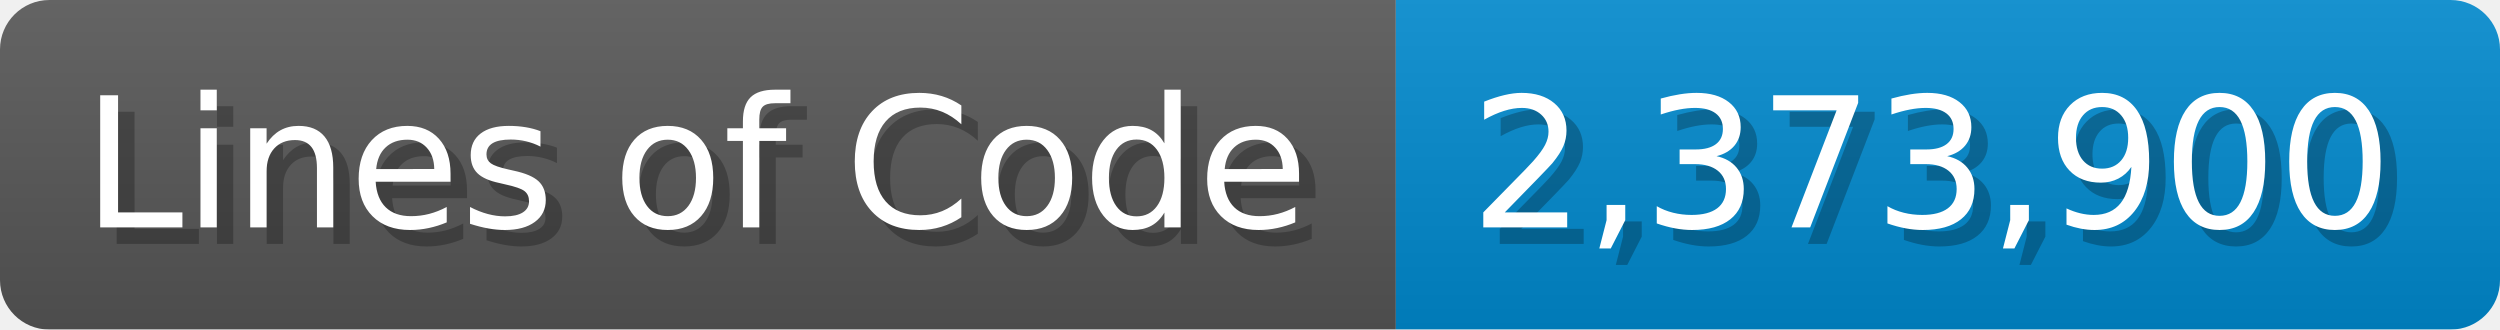
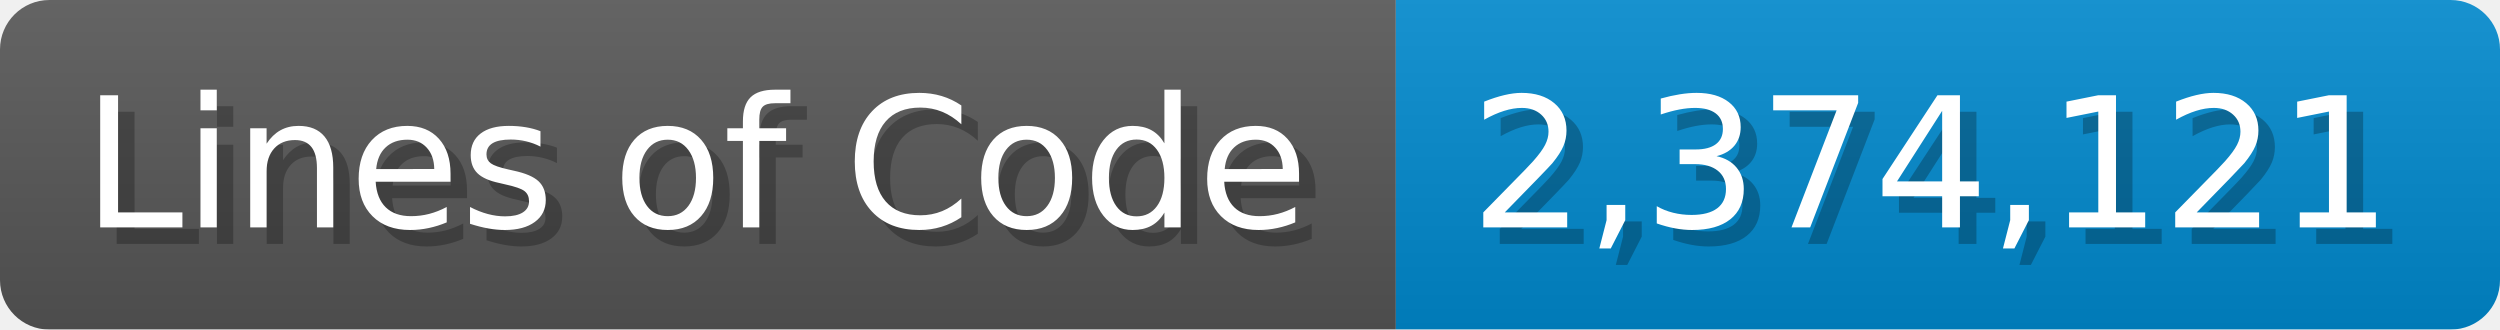
<svg xmlns="http://www.w3.org/2000/svg" width="151.7" height="20" viewBox="0 0 1517 200">
  <linearGradient id="a" x2="0" y2="100%">
    <stop offset="0" stop-opacity=".1" stop-color="#EEE" />
    <stop offset="1" stop-opacity=".1" />
  </linearGradient>
  <mask id="m">
    <rect width="1517" height="200" rx="30" fill="#FFF" />
  </mask>
  <g mask="url(#m)">
    <rect width="847" height="200" fill="#555" />
    <rect width="670" height="200" fill="#08C" x="847" />
    <rect width="1517" height="200" fill="url(#a)" />
  </g>
  <g fill="#fff" text-anchor="start" font-family="Verdana,DejaVu Sans,sans-serif" font-size="110">
    <text x="60" y="148" textLength="747" fill="#000" opacity="0.25">Lines of Code</text>
    <text x="50" y="138" textLength="747">Lines of Code</text>
-     <text x="902" y="148" textLength="570" fill="#000" opacity="0.25">2,373,900</text>
-     <text x="892" y="138" textLength="570">2,373,900</text>
+     <text x="902" y="148" textLength="570" fill="#000" opacity="0.25">2,374,121</text>
+     <text x="892" y="138" textLength="570">2,374,121</text>
  </g>
</svg>
